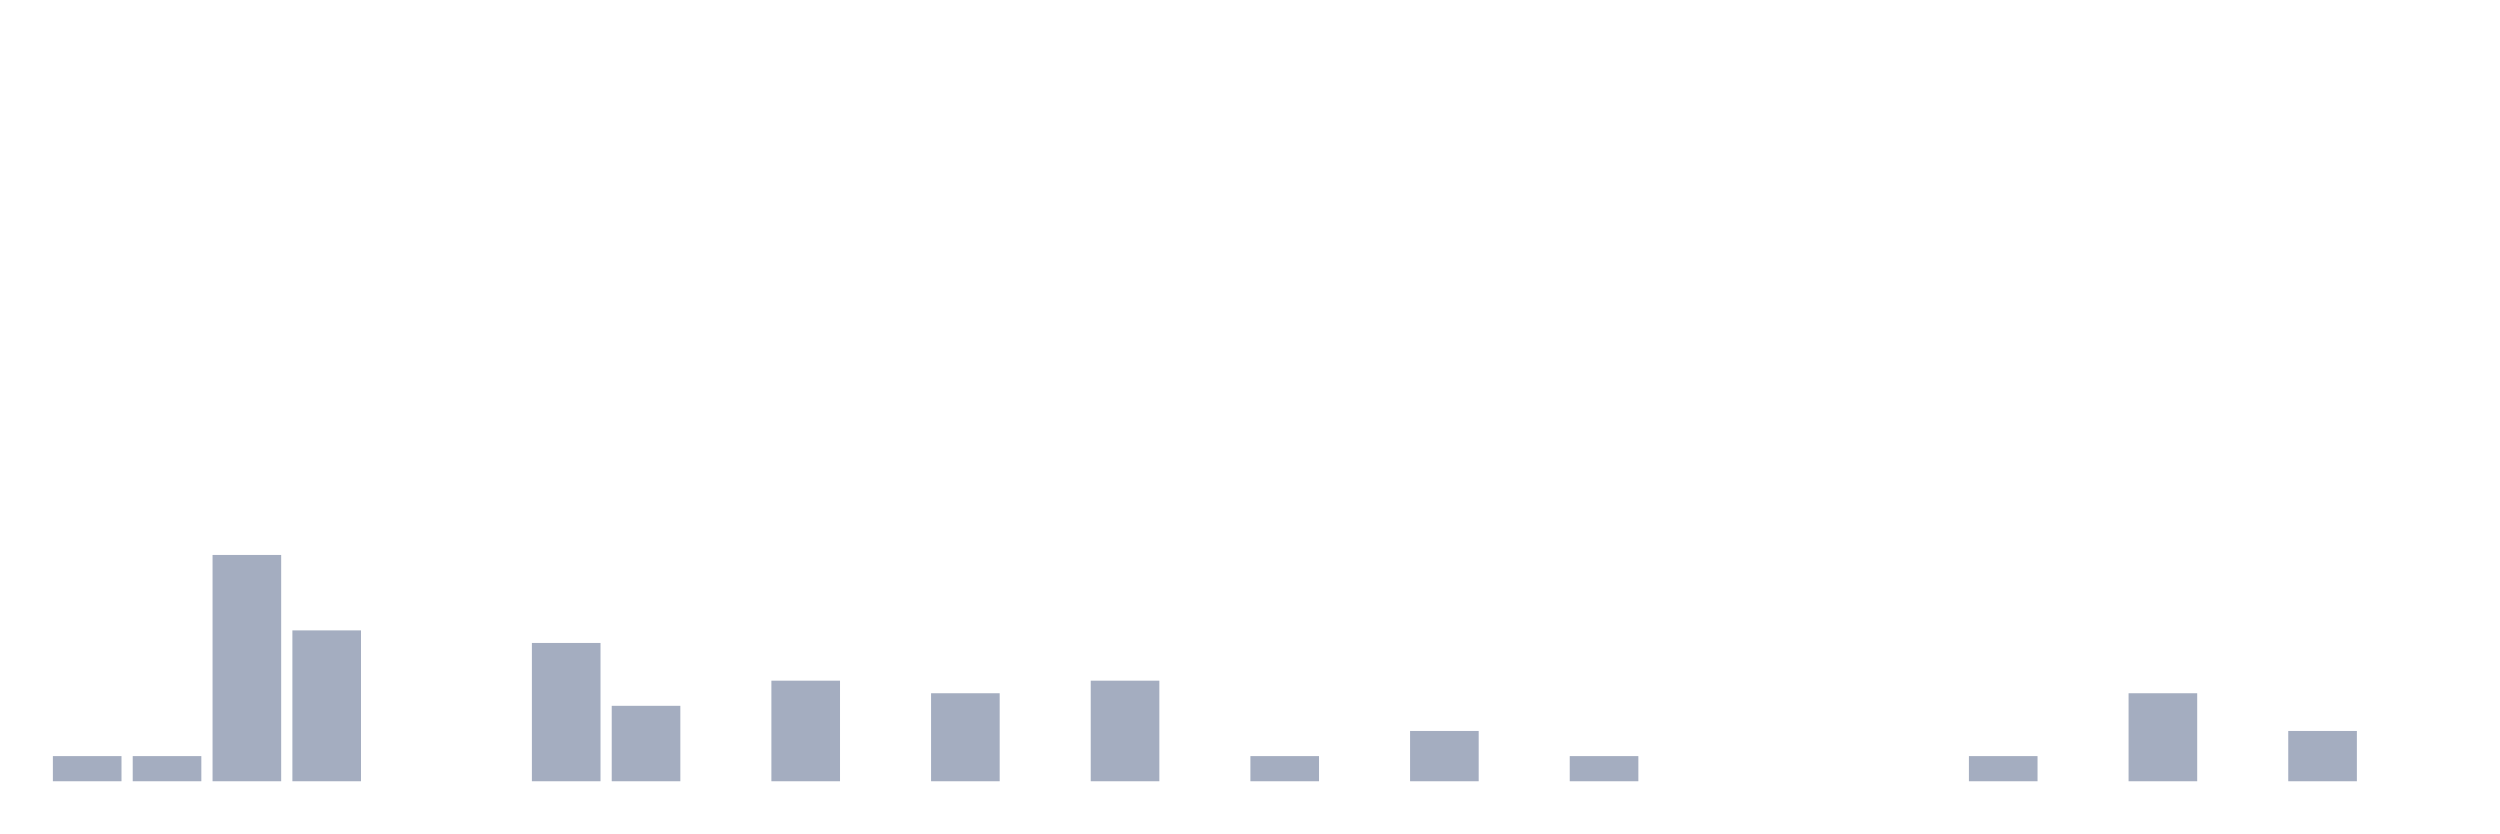
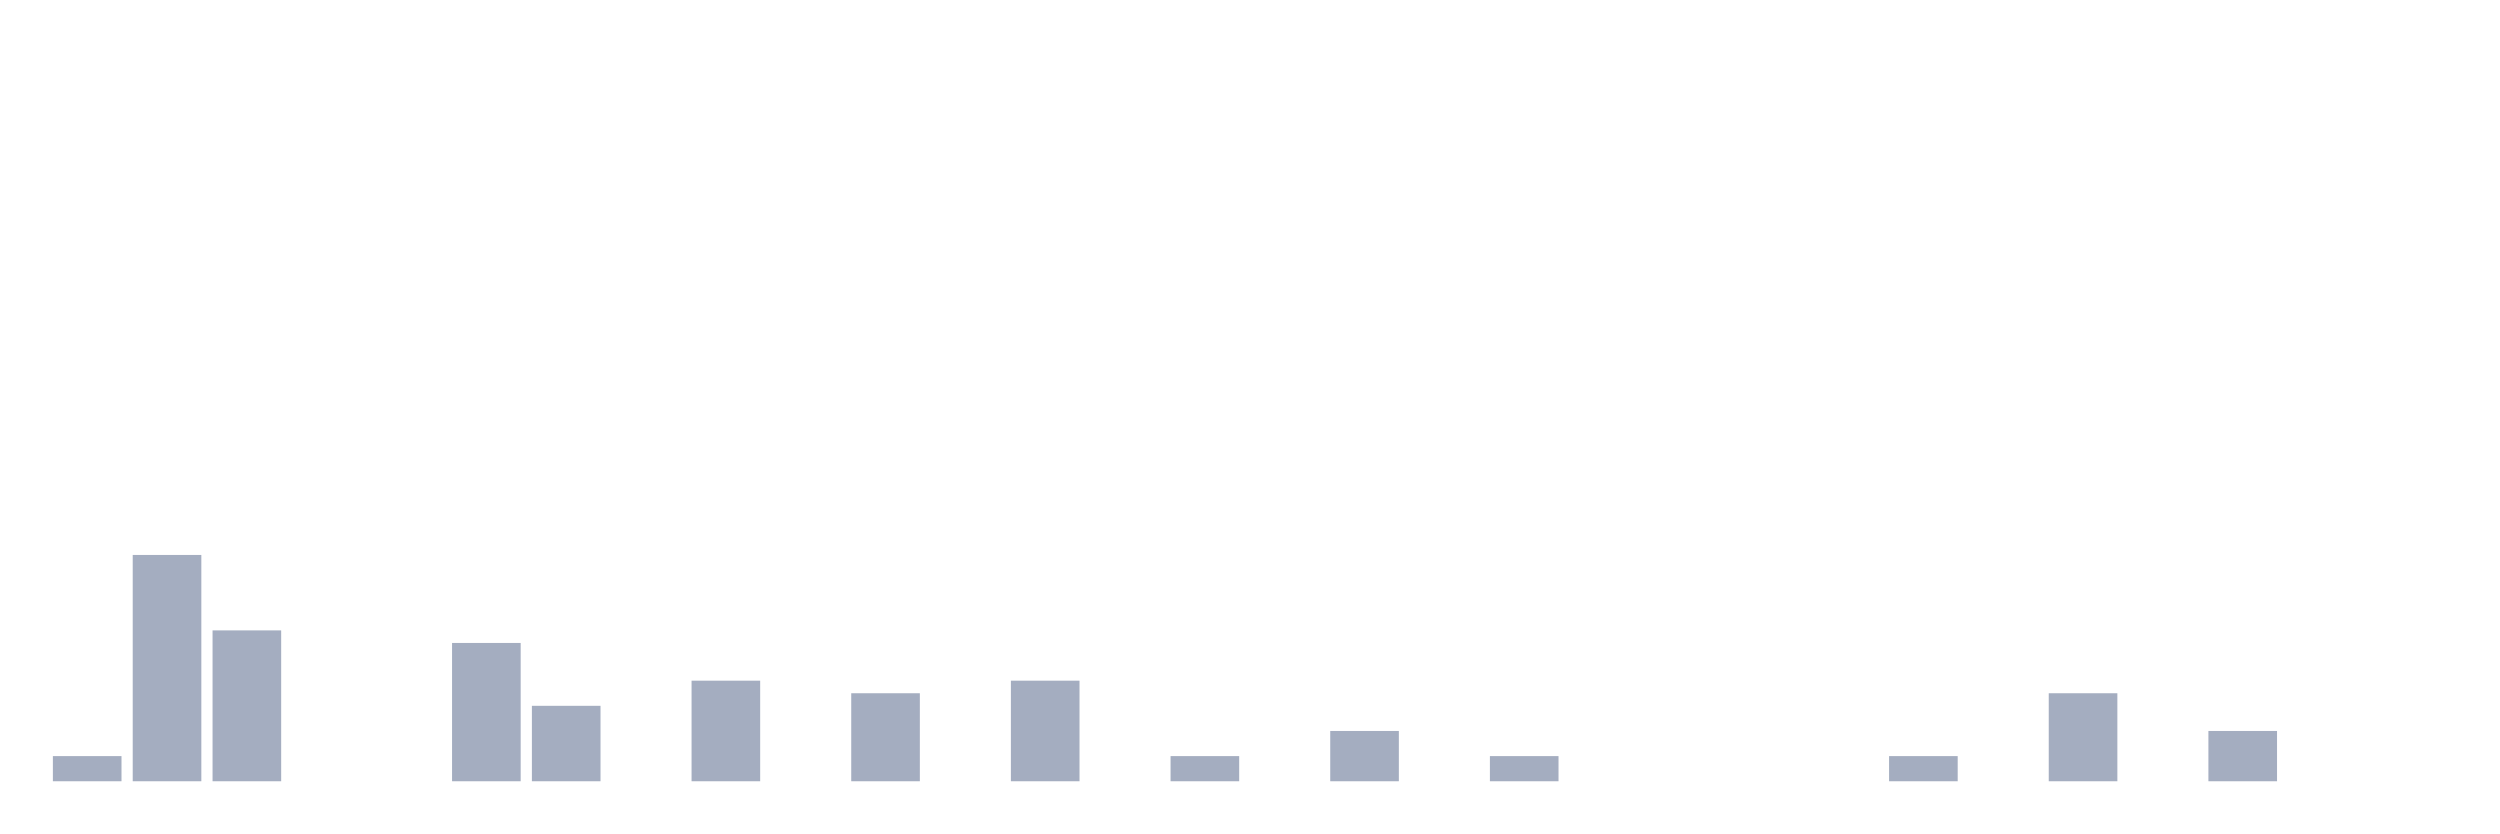
<svg xmlns="http://www.w3.org/2000/svg" viewBox="0 0 480 160">
  <g transform="translate(10,10)">
    <rect class="bar" x="0.153" width="13.175" y="135.172" height="4.828" fill="rgb(164,173,192)" />
-     <rect class="bar" x="15.482" width="13.175" y="135.172" height="4.828" fill="rgb(164,173,192)" />
-     <rect class="bar" x="30.81" width="13.175" y="96.552" height="43.448" fill="rgb(164,173,192)" />
-     <rect class="bar" x="46.138" width="13.175" y="111.034" height="28.966" fill="rgb(164,173,192)" />
+     <rect class="bar" x="15.482" width="13.175" y="96.552" height="43.448" fill="rgb(164,173,192)" />
+     <rect class="bar" x="30.81" width="13.175" y="111.034" height="28.966" fill="rgb(164,173,192)" />
+     <rect class="bar" x="46.138" width="13.175" y="140" height="0" fill="rgb(164,173,192)" />
    <rect class="bar" x="61.466" width="13.175" y="140" height="0" fill="rgb(164,173,192)" />
-     <rect class="bar" x="76.794" width="13.175" y="140" height="0" fill="rgb(164,173,192)" />
-     <rect class="bar" x="92.123" width="13.175" y="113.448" height="26.552" fill="rgb(164,173,192)" />
-     <rect class="bar" x="107.451" width="13.175" y="125.517" height="14.483" fill="rgb(164,173,192)" />
-     <rect class="bar" x="122.779" width="13.175" y="140" height="0" fill="rgb(164,173,192)" />
-     <rect class="bar" x="138.107" width="13.175" y="120.69" height="19.31" fill="rgb(164,173,192)" />
-     <rect class="bar" x="153.436" width="13.175" y="140" height="0" fill="rgb(164,173,192)" />
-     <rect class="bar" x="168.764" width="13.175" y="123.103" height="16.897" fill="rgb(164,173,192)" />
-     <rect class="bar" x="184.092" width="13.175" y="140" height="0" fill="rgb(164,173,192)" />
-     <rect class="bar" x="199.42" width="13.175" y="120.69" height="19.31" fill="rgb(164,173,192)" />
-     <rect class="bar" x="214.748" width="13.175" y="140" height="0" fill="rgb(164,173,192)" />
-     <rect class="bar" x="230.077" width="13.175" y="135.172" height="4.828" fill="rgb(164,173,192)" />
-     <rect class="bar" x="245.405" width="13.175" y="140" height="0" fill="rgb(164,173,192)" />
-     <rect class="bar" x="260.733" width="13.175" y="130.345" height="9.655" fill="rgb(164,173,192)" />
-     <rect class="bar" x="276.061" width="13.175" y="140" height="0" fill="rgb(164,173,192)" />
-     <rect class="bar" x="291.39" width="13.175" y="135.172" height="4.828" fill="rgb(164,173,192)" />
+     <rect class="bar" x="76.794" width="13.175" y="113.448" height="26.552" fill="rgb(164,173,192)" />
+     <rect class="bar" x="92.123" width="13.175" y="125.517" height="14.483" fill="rgb(164,173,192)" />
+     <rect class="bar" x="107.451" width="13.175" y="140" height="0" fill="rgb(164,173,192)" />
+     <rect class="bar" x="122.779" width="13.175" y="120.69" height="19.31" fill="rgb(164,173,192)" />
+     <rect class="bar" x="138.107" width="13.175" y="140" height="0" fill="rgb(164,173,192)" />
+     <rect class="bar" x="153.436" width="13.175" y="123.103" height="16.897" fill="rgb(164,173,192)" />
+     <rect class="bar" x="168.764" width="13.175" y="140" height="0" fill="rgb(164,173,192)" />
+     <rect class="bar" x="184.092" width="13.175" y="120.69" height="19.31" fill="rgb(164,173,192)" />
+     <rect class="bar" x="199.42" width="13.175" y="140" height="0" fill="rgb(164,173,192)" />
+     <rect class="bar" x="214.748" width="13.175" y="135.172" height="4.828" fill="rgb(164,173,192)" />
+     <rect class="bar" x="230.077" width="13.175" y="140" height="0" fill="rgb(164,173,192)" />
+     <rect class="bar" x="245.405" width="13.175" y="130.345" height="9.655" fill="rgb(164,173,192)" />
+     <rect class="bar" x="260.733" width="13.175" y="140" height="0" fill="rgb(164,173,192)" />
+     <rect class="bar" x="276.061" width="13.175" y="135.172" height="4.828" fill="rgb(164,173,192)" />
+     <rect class="bar" x="291.39" width="13.175" y="140" height="0" fill="rgb(164,173,192)" />
    <rect class="bar" x="306.718" width="13.175" y="140" height="0" fill="rgb(164,173,192)" />
    <rect class="bar" x="322.046" width="13.175" y="140" height="0" fill="rgb(164,173,192)" />
    <rect class="bar" x="337.374" width="13.175" y="140" height="0" fill="rgb(164,173,192)" />
-     <rect class="bar" x="352.702" width="13.175" y="140" height="0" fill="rgb(164,173,192)" />
-     <rect class="bar" x="368.031" width="13.175" y="135.172" height="4.828" fill="rgb(164,173,192)" />
-     <rect class="bar" x="383.359" width="13.175" y="140" height="0" fill="rgb(164,173,192)" />
-     <rect class="bar" x="398.687" width="13.175" y="123.103" height="16.897" fill="rgb(164,173,192)" />
-     <rect class="bar" x="414.015" width="13.175" y="140" height="0" fill="rgb(164,173,192)" />
-     <rect class="bar" x="429.344" width="13.175" y="130.345" height="9.655" fill="rgb(164,173,192)" />
+     <rect class="bar" x="352.702" width="13.175" y="135.172" height="4.828" fill="rgb(164,173,192)" />
+     <rect class="bar" x="368.031" width="13.175" y="140" height="0" fill="rgb(164,173,192)" />
+     <rect class="bar" x="383.359" width="13.175" y="123.103" height="16.897" fill="rgb(164,173,192)" />
+     <rect class="bar" x="398.687" width="13.175" y="140" height="0" fill="rgb(164,173,192)" />
+     <rect class="bar" x="414.015" width="13.175" y="130.345" height="9.655" fill="rgb(164,173,192)" />
+     <rect class="bar" x="429.344" width="13.175" y="140" height="0" fill="rgb(164,173,192)" />
    <rect class="bar" x="444.672" width="13.175" y="140" height="0" fill="rgb(164,173,192)" />
  </g>
</svg>
